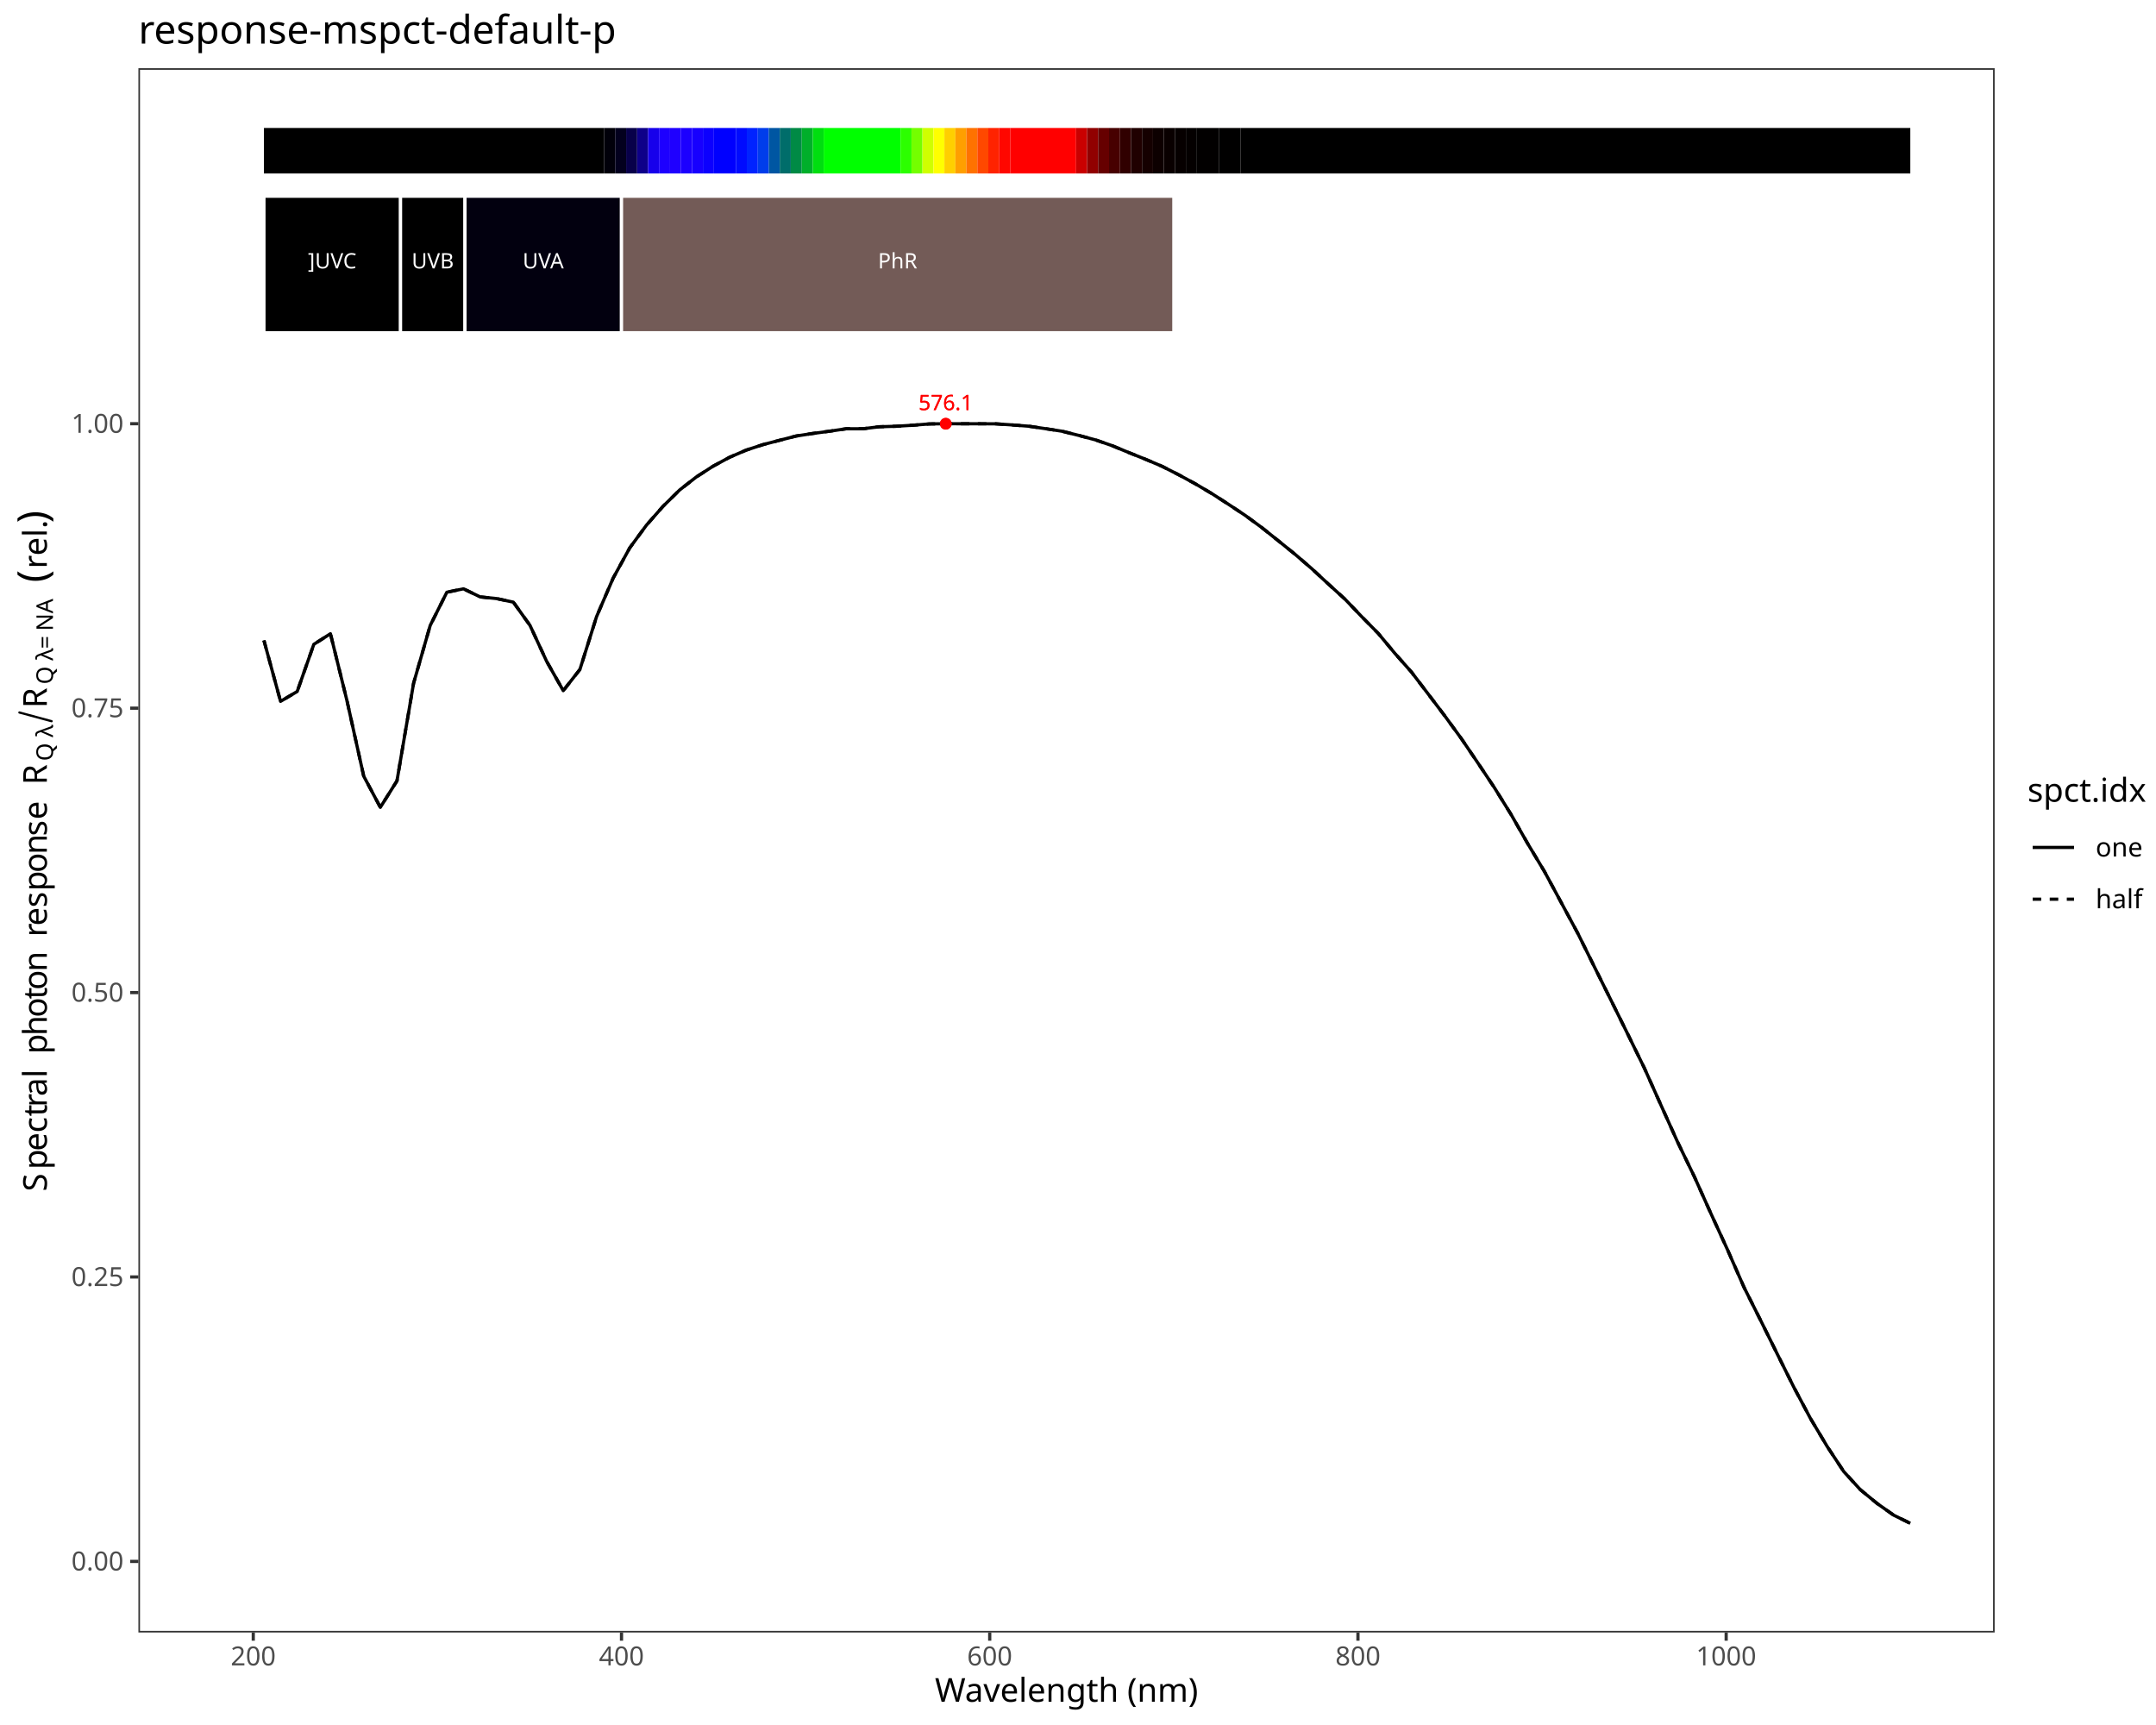
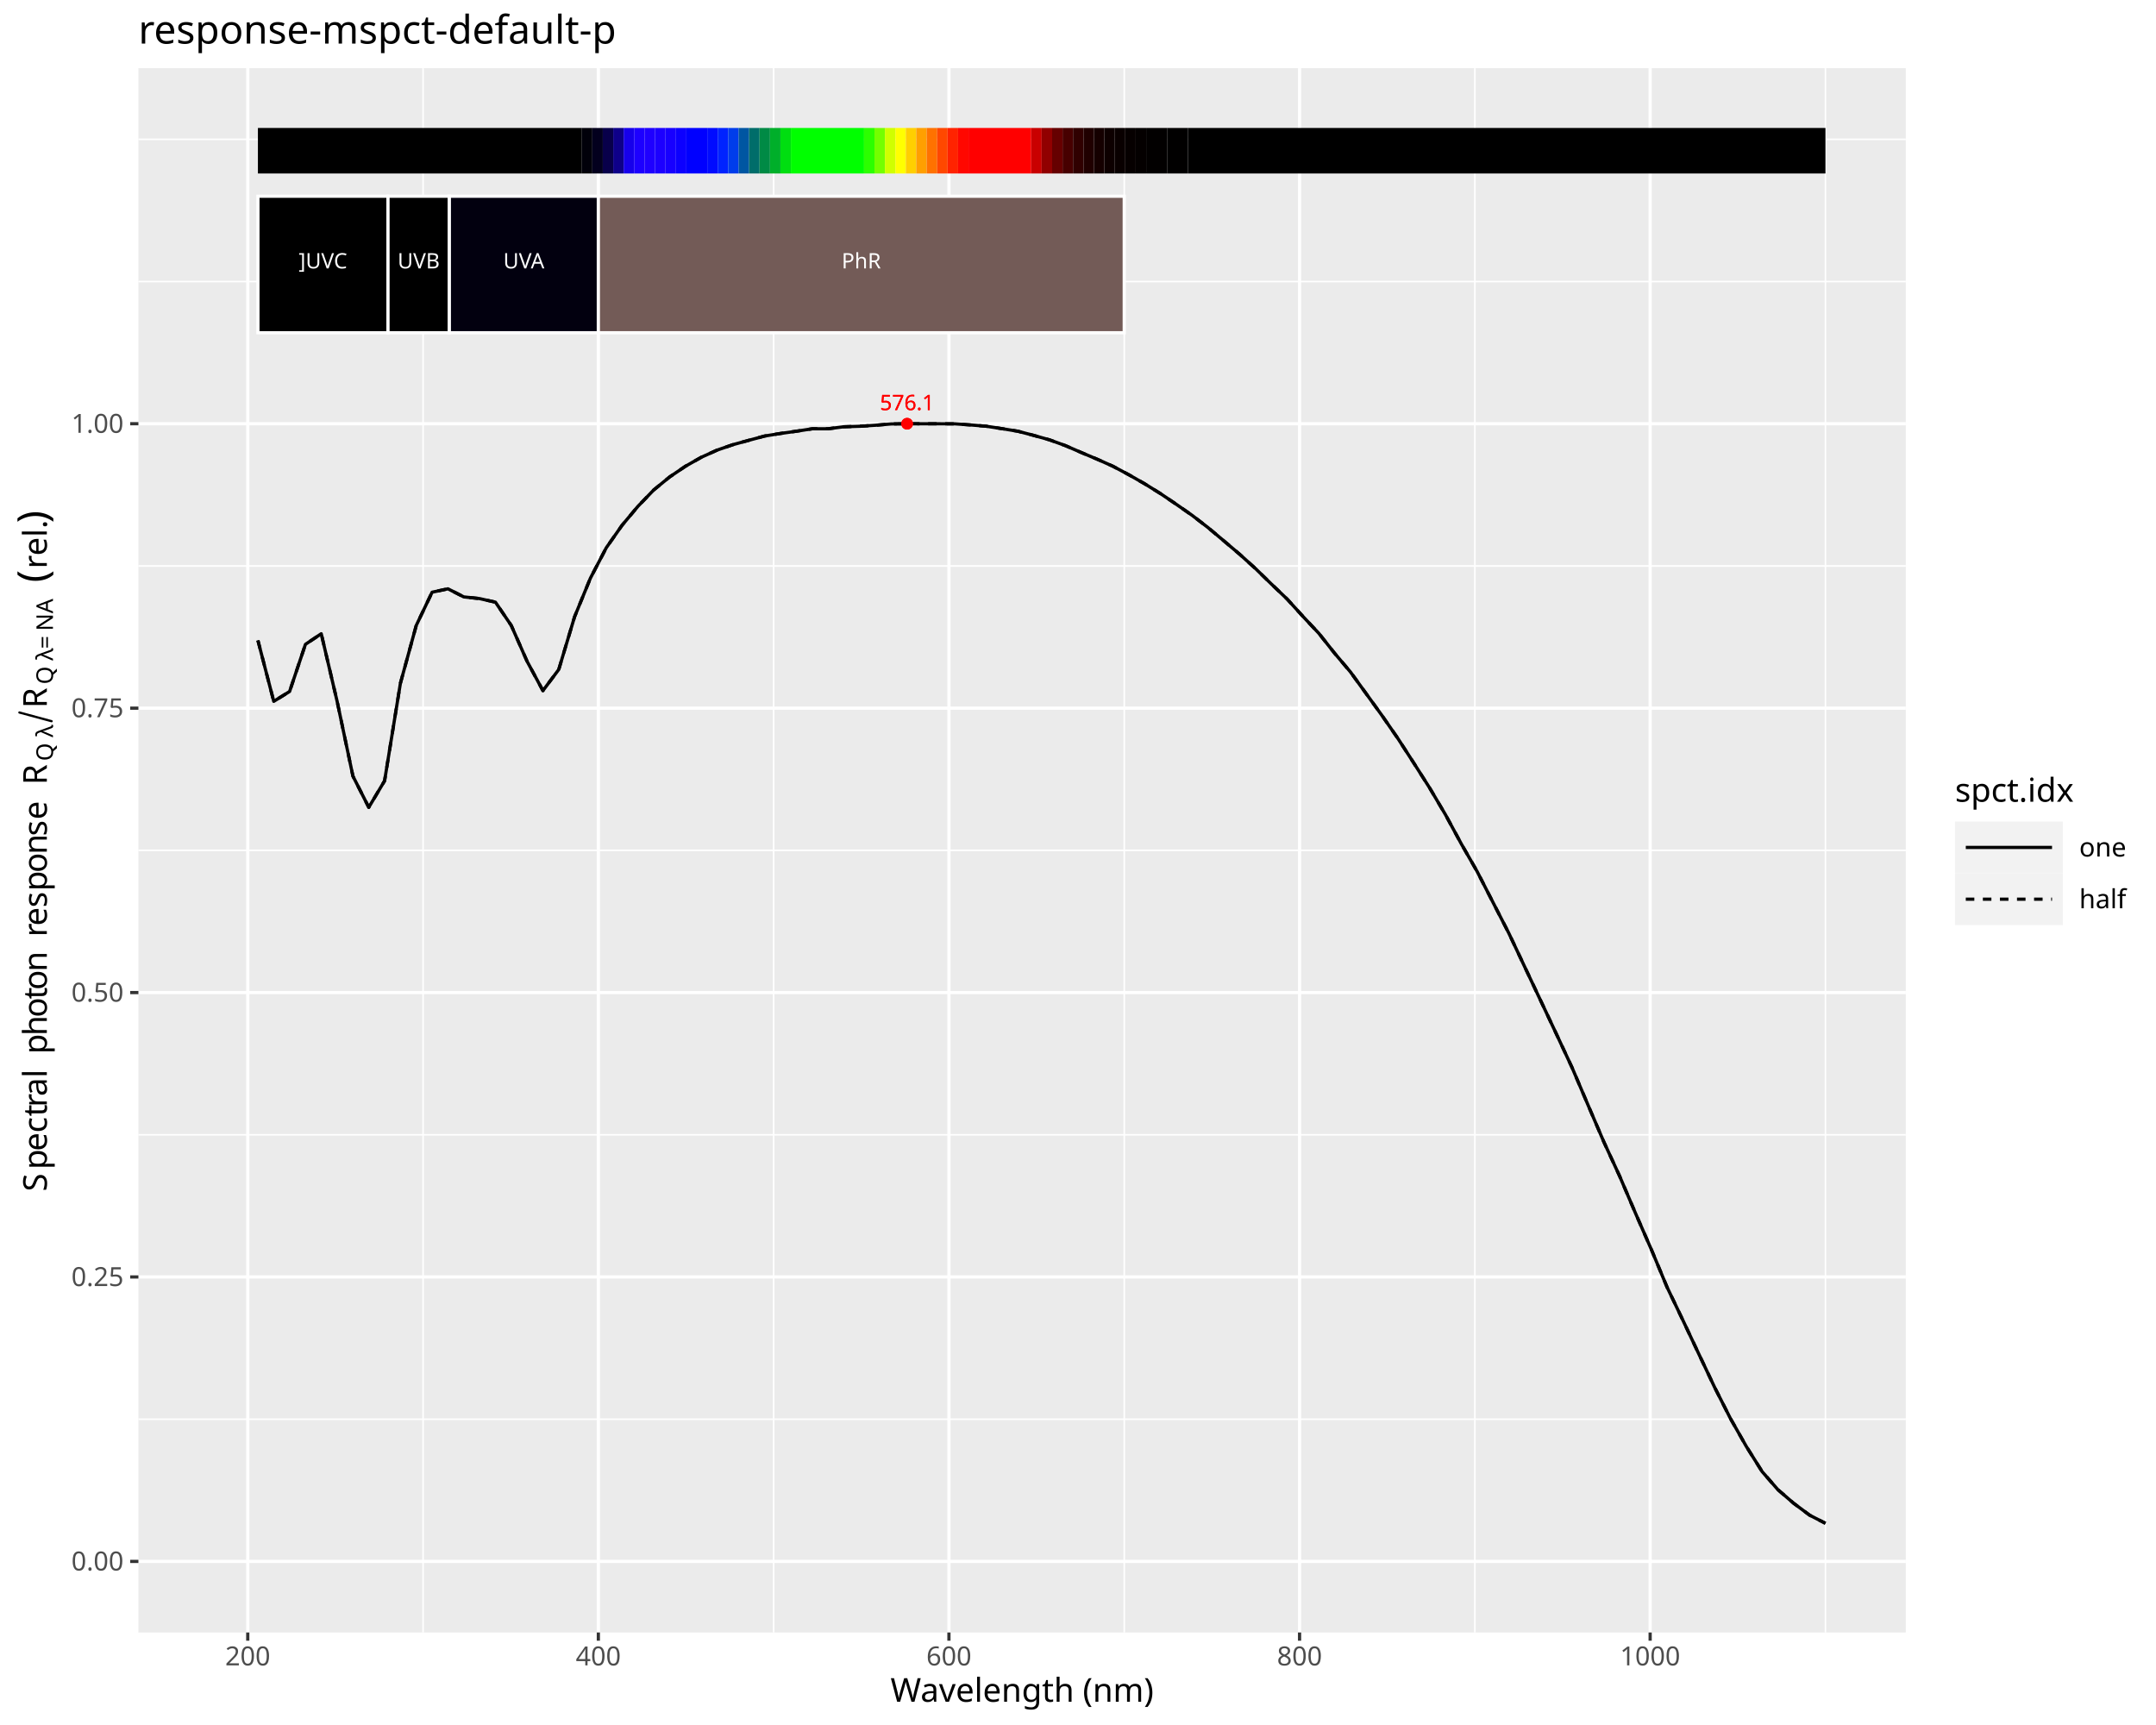
<svg xmlns="http://www.w3.org/2000/svg" class="svglite" data-engine-version="2.0" width="720.00pt" height="576.00pt" viewBox="0 0 720.00 576.00">
  <defs>
    <style type="text/css">
    .svglite line, .svglite polyline, .svglite polygon, .svglite path, .svglite rect, .svglite circle {
      fill: none;
      stroke: #000000;
      stroke-linecap: round;
      stroke-linejoin: round;
      stroke-miterlimit: 10.00;
    }
  </style>
  </defs>
  <rect width="100%" height="100%" style="stroke: none; fill: #FFFFFF;" />
  <defs>
    <clipPath id="cpMC4wMHw3MjAuMDB8MC4wMHw1NzYuMDA=">
      <rect x="0.00" y="0.00" width="720.00" height="576.00" />
    </clipPath>
  </defs>
  <g clip-path="url(#cpMC4wMHw3MjAuMDB8MC4wMHw1NzYuMDA=)">
    <rect x="0.00" y="0.00" width="720.00" height="576.00" style="stroke-width: 1.07; stroke: #FFFFFF; fill: #FFFFFF;" />
  </g>
  <defs>
-     <clipPath id="cpNDYuMjJ8NjY2LjEyfDIyLjc4fDU0NS4xMQ==">
-       <rect x="46.22" y="22.78" width="619.90" height="522.33" />
+     <clipPath id="cpNDYuMjJ8NjM2LjQ0fDIyLjc4fDU0NS4xMQ==">
+       <rect x="46.22" y="22.78" width="590.22" height="522.33" />
    </clipPath>
  </defs>
-   <g clip-path="url(#cpNDYuMjJ8NjY2LjEyfDIyLjc4fDU0NS4xMQ==)">
-     <rect x="46.22" y="22.78" width="619.90" height="522.33" style="stroke-width: 1.07; stroke: none; fill: #FFFFFF;" />
-     <polyline points="88.14,213.84 93.69,234.19 99.25,230.90 104.80,215.15 110.35,211.61 115.91,234.13 121.46,259.16 127.01,269.58 132.57,260.74 138.12,228.14 143.67,208.84 149.23,197.75 154.78,196.61 160.34,199.31 165.89,199.88 171.44,201.07 177.00,208.84 182.55,220.83 188.10,230.62 193.66,223.55 199.21,205.93 204.76,193.05 210.32,182.92 215.87,175.38 221.42,169.07 226.98,163.60 232.53,159.27 238.09,155.69 243.64,152.69 249.19,150.30 254.75,148.48 260.30,147.03 265.85,145.60 271.41,144.74 276.96,144.00 282.51,143.18 288.07,143.18 293.62,142.50 299.17,142.34 304.73,142.00 310.28,141.56 315.84,141.49 321.39,141.50 326.94,141.51 332.50,141.52 338.05,141.89 343.60,142.32 349.16,143.14 354.71,144.00 360.26,145.39 365.82,146.88 371.37,148.80 376.92,151.10 382.48,153.33 388.03,155.69 393.58,158.51 399.14,161.53 404.69,164.81 410.25,168.39 415.80,172.07 421.35,176.14 426.91,180.58 432.46,185.06 438.01,189.84 443.57,194.98 449.12,200.02 454.67,205.83 460.23,211.46 465.78,218.12 471.33,224.37 476.89,231.66 482.44,238.98 488.00,246.60 493.55,254.77 499.10,263.08 504.66,272.02 510.21,281.75 515.76,290.98 521.32,301.28 526.87,311.58 532.42,322.78 537.98,333.96 543.53,345.18 549.08,356.52 554.64,368.93 560.19,381.24 565.74,392.71 571.30,405.08 576.85,417.18 582.41,429.83 587.96,440.88 593.51,452.09 599.07,463.24 604.62,473.67 610.17,482.96 615.73,491.38 621.28,497.44 626.83,502.00 632.39,505.93 637.94,508.66 " style="stroke-width: 1.07; stroke-linecap: butt;" />
-     <polyline points="88.14,213.84 93.69,234.19 99.25,230.90 104.80,215.15 110.35,211.61 115.91,234.13 121.46,259.16 127.01,269.58 132.57,260.74 138.12,228.14 143.67,208.84 149.23,197.75 154.78,196.61 160.34,199.31 165.89,199.88 171.44,201.07 177.00,208.84 182.55,220.83 188.10,230.62 193.66,223.55 199.21,205.93 204.76,193.05 210.32,182.92 215.87,175.38 221.42,169.07 226.98,163.60 232.53,159.27 238.09,155.69 243.64,152.69 249.19,150.30 254.75,148.48 260.30,147.03 265.85,145.60 271.41,144.74 276.96,144.00 282.51,143.18 288.07,143.18 293.62,142.50 299.17,142.34 304.73,142.00 310.28,141.56 315.84,141.49 321.39,141.50 326.94,141.51 332.50,141.52 338.05,141.89 343.60,142.32 349.16,143.14 354.71,144.00 360.26,145.39 365.82,146.88 371.37,148.80 376.92,151.10 382.48,153.33 388.03,155.69 393.58,158.51 399.14,161.53 404.69,164.81 410.25,168.39 415.80,172.07 421.35,176.14 426.91,180.58 432.46,185.06 438.01,189.84 443.57,194.98 449.12,200.02 454.67,205.83 460.23,211.46 465.78,218.12 471.33,224.37 476.89,231.66 482.44,238.98 488.00,246.60 493.55,254.77 499.10,263.08 504.66,272.02 510.21,281.75 515.76,290.98 521.32,301.28 526.87,311.58 532.42,322.78 537.98,333.96 543.53,345.18 549.08,356.52 554.64,368.93 560.19,381.24 565.74,392.71 571.30,405.08 576.85,417.18 582.41,429.83 587.96,440.88 593.51,452.09 599.07,463.24 604.62,473.67 610.17,482.96 615.73,491.38 621.28,497.44 626.83,502.00 632.39,505.93 637.94,508.66 " style="stroke-width: 1.07; stroke-dasharray: 2.85,2.85; stroke-linecap: butt;" />
-     <text x="315.84" y="136.94" text-anchor="middle" style="font-size: 7.11px; fill: #FF0000; font-family: sans;" textLength="17.80px" lengthAdjust="spacingAndGlyphs">576.1</text>
-     <text x="315.84" y="136.94" text-anchor="middle" style="font-size: 7.11px; fill: #FF0000; font-family: sans;" textLength="17.80px" lengthAdjust="spacingAndGlyphs">576.1</text>
-     <circle cx="315.84" cy="141.49" r="1.95" style="stroke-width: 0.71; stroke: none; fill: #FF0000;" />
-     <circle cx="315.84" cy="141.49" r="1.95" style="stroke-width: 0.71; stroke: none; fill: #FF0000;" />
-     <rect x="88.14" y="42.73" width="113.63" height="15.20" style="stroke-width: 1.07; stroke: none; stroke-linecap: butt; stroke-linejoin: miter; fill: #000000;" />
-     <rect x="201.77" y="42.73" width="3.67" height="15.20" style="stroke-width: 1.07; stroke: none; stroke-linecap: butt; stroke-linejoin: miter; fill: #01000A;" />
-     <rect x="205.43" y="42.73" width="3.67" height="15.20" style="stroke-width: 1.07; stroke: none; stroke-linecap: butt; stroke-linejoin: miter; fill: #03001E;" />
-     <rect x="209.10" y="42.73" width="3.67" height="15.20" style="stroke-width: 1.07; stroke: none; stroke-linecap: butt; stroke-linejoin: miter; fill: #08004A;" />
-     <rect x="212.76" y="42.73" width="3.67" height="15.20" style="stroke-width: 1.07; stroke: none; stroke-linecap: butt; stroke-linejoin: miter; fill: #0E0089;" />
-     <rect x="216.43" y="42.73" width="3.67" height="15.20" style="stroke-width: 1.07; stroke: none; stroke-linecap: butt; stroke-linejoin: miter; fill: #1700EB;" />
-     <rect x="220.09" y="42.73" width="3.67" height="15.20" style="stroke-width: 1.07; stroke: none; stroke-linecap: butt; stroke-linejoin: miter; fill: #1D00FF;" />
-     <rect x="223.76" y="42.73" width="3.67" height="15.20" style="stroke-width: 1.07; stroke: none; stroke-linecap: butt; stroke-linejoin: miter; fill: #1F00FF;" />
-     <rect x="227.42" y="42.73" width="3.67" height="15.20" style="stroke-width: 1.07; stroke: none; stroke-linecap: butt; stroke-linejoin: miter; fill: #1C00FF;" />
-     <rect x="231.09" y="42.73" width="3.67" height="15.20" style="stroke-width: 1.07; stroke: none; stroke-linecap: butt; stroke-linejoin: miter; fill: #1700FF;" />
-     <rect x="234.75" y="42.73" width="3.67" height="15.20" style="stroke-width: 1.07; stroke: none; stroke-linecap: butt; stroke-linejoin: miter; fill: #0C00FF;" />
-     <rect x="238.42" y="42.73" width="7.33" height="15.20" style="stroke-width: 1.07; stroke: none; stroke-linecap: butt; stroke-linejoin: miter; fill: #0000FF;" />
-     <rect x="245.75" y="42.73" width="3.67" height="15.20" style="stroke-width: 1.07; stroke: none; stroke-linecap: butt; stroke-linejoin: miter; fill: #000BFF;" />
-     <rect x="249.41" y="42.73" width="3.67" height="15.20" style="stroke-width: 1.07; stroke: none; stroke-linecap: butt; stroke-linejoin: miter; fill: #0023FF;" />
-     <rect x="253.08" y="42.73" width="3.67" height="15.20" style="stroke-width: 1.07; stroke: none; stroke-linecap: butt; stroke-linejoin: miter; fill: #003DEB;" />
-     <rect x="256.75" y="42.73" width="3.67" height="15.20" style="stroke-width: 1.07; stroke: none; stroke-linecap: butt; stroke-linejoin: miter; fill: #0056A2;" />
-     <rect x="260.41" y="42.73" width="3.67" height="15.20" style="stroke-width: 1.07; stroke: none; stroke-linecap: butt; stroke-linejoin: miter; fill: #006D6A;" />
-     <rect x="264.08" y="42.73" width="3.67" height="15.20" style="stroke-width: 1.07; stroke: none; stroke-linecap: butt; stroke-linejoin: miter; fill: #008A45;" />
-     <rect x="267.74" y="42.73" width="3.67" height="15.20" style="stroke-width: 1.07; stroke: none; stroke-linecap: butt; stroke-linejoin: miter; fill: #00AF2A;" />
-     <rect x="271.41" y="42.73" width="3.67" height="15.20" style="stroke-width: 1.07; stroke: none; stroke-linecap: butt; stroke-linejoin: miter; fill: #00DE10;" />
-     <rect x="275.07" y="42.73" width="25.66" height="15.20" style="stroke-width: 1.07; stroke: none; stroke-linecap: butt; stroke-linejoin: miter; fill: #00FF00;" />
-     <rect x="300.73" y="42.73" width="3.67" height="15.20" style="stroke-width: 1.07; stroke: none; stroke-linecap: butt; stroke-linejoin: miter; fill: #2CFF00;" />
-     <rect x="304.39" y="42.73" width="3.67" height="15.20" style="stroke-width: 1.07; stroke: none; stroke-linecap: butt; stroke-linejoin: miter; fill: #74FF00;" />
-     <rect x="308.06" y="42.73" width="3.67" height="15.20" style="stroke-width: 1.07; stroke: none; stroke-linecap: butt; stroke-linejoin: miter; fill: #D0FF00;" />
-     <rect x="311.73" y="42.73" width="3.67" height="15.20" style="stroke-width: 1.07; stroke: none; stroke-linecap: butt; stroke-linejoin: miter; fill: #FFFF00;" />
-     <rect x="315.39" y="42.73" width="3.67" height="15.20" style="stroke-width: 1.07; stroke: none; stroke-linecap: butt; stroke-linejoin: miter; fill: #FFCF00;" />
-     <rect x="319.06" y="42.73" width="3.67" height="15.20" style="stroke-width: 1.07; stroke: none; stroke-linecap: butt; stroke-linejoin: miter; fill: #FF9F00;" />
-     <rect x="322.72" y="42.73" width="3.67" height="15.20" style="stroke-width: 1.07; stroke: none; stroke-linecap: butt; stroke-linejoin: miter; fill: #FF7200;" />
-     <rect x="326.39" y="42.73" width="3.67" height="15.20" style="stroke-width: 1.07; stroke: none; stroke-linecap: butt; stroke-linejoin: miter; fill: #FF4800;" />
-     <rect x="330.05" y="42.73" width="3.67" height="15.20" style="stroke-width: 1.07; stroke: none; stroke-linecap: butt; stroke-linejoin: miter; fill: #FF2300;" />
-     <rect x="333.72" y="42.73" width="3.67" height="15.20" style="stroke-width: 1.07; stroke: none; stroke-linecap: butt; stroke-linejoin: miter; fill: #FF0700;" />
-     <rect x="337.38" y="42.73" width="21.99" height="15.20" style="stroke-width: 1.07; stroke: none; stroke-linecap: butt; stroke-linejoin: miter; fill: #FF0000;" />
-     <rect x="359.37" y="42.73" width="3.67" height="15.20" style="stroke-width: 1.07; stroke: none; stroke-linecap: butt; stroke-linejoin: miter; fill: #C90000;" />
-     <rect x="363.04" y="42.73" width="3.67" height="15.20" style="stroke-width: 1.07; stroke: none; stroke-linecap: butt; stroke-linejoin: miter; fill: #910000;" />
-     <rect x="366.71" y="42.73" width="3.67" height="15.20" style="stroke-width: 1.07; stroke: none; stroke-linecap: butt; stroke-linejoin: miter; fill: #660000;" />
-     <rect x="370.37" y="42.73" width="3.67" height="15.20" style="stroke-width: 1.07; stroke: none; stroke-linecap: butt; stroke-linejoin: miter; fill: #470000;" />
-     <rect x="374.04" y="42.73" width="3.67" height="15.20" style="stroke-width: 1.07; stroke: none; stroke-linecap: butt; stroke-linejoin: miter; fill: #300000;" />
-     <rect x="377.70" y="42.73" width="3.67" height="15.20" style="stroke-width: 1.07; stroke: none; stroke-linecap: butt; stroke-linejoin: miter; fill: #200000;" />
-     <rect x="381.37" y="42.73" width="3.67" height="15.20" style="stroke-width: 1.07; stroke: none; stroke-linecap: butt; stroke-linejoin: miter; fill: #150000;" />
-     <rect x="385.03" y="42.73" width="3.67" height="15.20" style="stroke-width: 1.07; stroke: none; stroke-linecap: butt; stroke-linejoin: miter; fill: #0D0000;" />
-     <rect x="388.70" y="42.73" width="3.67" height="15.20" style="stroke-width: 1.07; stroke: none; stroke-linecap: butt; stroke-linejoin: miter; fill: #090000;" />
-     <rect x="392.36" y="42.73" width="3.67" height="15.20" style="stroke-width: 1.07; stroke: none; stroke-linecap: butt; stroke-linejoin: miter; fill: #060000;" />
-     <rect x="396.03" y="42.73" width="3.67" height="15.20" style="stroke-width: 1.07; stroke: none; stroke-linecap: butt; stroke-linejoin: miter; fill: #040000;" />
-     <rect x="399.69" y="42.73" width="7.33" height="15.20" style="stroke-width: 1.07; stroke: none; stroke-linecap: butt; stroke-linejoin: miter; fill: #020000;" />
-     <rect x="407.02" y="42.73" width="7.33" height="15.20" style="stroke-width: 1.07; stroke: none; stroke-linecap: butt; stroke-linejoin: miter; fill: #010000;" />
-     <rect x="414.36" y="42.73" width="223.59" height="15.20" style="stroke-width: 1.07; stroke: none; stroke-linecap: butt; stroke-linejoin: miter; fill: #000000;" />
-     <rect x="88.14" y="65.52" width="45.62" height="45.59" style="stroke-width: 1.07; stroke: #FFFFFF; stroke-linecap: butt; stroke-linejoin: miter; fill: #000000;" />
-     <rect x="133.76" y="65.52" width="21.52" height="45.59" style="stroke-width: 1.07; stroke: #FFFFFF; stroke-linecap: butt; stroke-linejoin: miter; fill: #000000;" />
-     <rect x="155.28" y="65.52" width="52.26" height="45.59" style="stroke-width: 1.07; stroke: #FFFFFF; stroke-linecap: butt; stroke-linejoin: miter; fill: #02000F;" />
-     <rect x="207.55" y="65.52" width="184.46" height="45.59" style="stroke-width: 1.07; stroke: #FFFFFF; stroke-linecap: butt; stroke-linejoin: miter; fill: #735B57;" />
-     <text x="110.95" y="89.62" text-anchor="middle" style="font-size: 7.11px; fill: #FFFFFF; font-family: sans;" textLength="17.00px" lengthAdjust="spacingAndGlyphs">]UVC</text>
-     <text x="144.52" y="89.62" text-anchor="middle" style="font-size: 7.11px; fill: #FFFFFF; font-family: sans;" textLength="14.63px" lengthAdjust="spacingAndGlyphs">UVB</text>
-     <text x="181.41" y="89.62" text-anchor="middle" style="font-size: 7.11px; fill: #FFFFFF; font-family: sans;" textLength="14.63px" lengthAdjust="spacingAndGlyphs">UVA</text>
-     <text x="299.77" y="89.62" text-anchor="middle" style="font-size: 7.11px; fill: #FFFFFF; font-family: sans;" textLength="13.84px" lengthAdjust="spacingAndGlyphs">PhR</text>
-     <rect x="46.22" y="22.78" width="619.90" height="522.33" style="stroke-width: 1.07; stroke: #333333;" />
+   <g clip-path="url(#cpNDYuMjJ8NjM2LjQ0fDIyLjc4fDU0NS4xMQ==)">
+     <rect x="46.22" y="22.78" width="590.22" height="522.33" style="stroke-width: 1.07; stroke: none; fill: #EBEBEB;" />
+     <polyline points="46.22,473.89 636.44,473.89 " style="stroke-width: 0.53; stroke: #FFFFFF; stroke-linecap: butt;" />
+     <polyline points="46.22,378.92 636.44,378.92 " style="stroke-width: 0.53; stroke: #FFFFFF; stroke-linecap: butt;" />
+     <polyline points="46.22,283.95 636.44,283.95 " style="stroke-width: 0.53; stroke: #FFFFFF; stroke-linecap: butt;" />
+     <polyline points="46.22,188.98 636.44,188.98 " style="stroke-width: 0.53; stroke: #FFFFFF; stroke-linecap: butt;" />
+     <polyline points="46.22,94.01 636.44,94.01 " style="stroke-width: 0.53; stroke: #FFFFFF; stroke-linecap: butt;" />
+     <polyline points="46.22,46.53 636.44,46.53 " style="stroke-width: 0.53; stroke: #FFFFFF; stroke-linecap: butt;" />
+     <polyline points="141.28,545.11 141.28,22.78 " style="stroke-width: 0.53; stroke: #FFFFFF; stroke-linecap: butt;" />
+     <polyline points="258.36,545.11 258.36,22.78 " style="stroke-width: 0.53; stroke: #FFFFFF; stroke-linecap: butt;" />
+     <polyline points="375.45,545.11 375.45,22.78 " style="stroke-width: 0.53; stroke: #FFFFFF; stroke-linecap: butt;" />
+     <polyline points="492.53,545.11 492.53,22.78 " style="stroke-width: 0.53; stroke: #FFFFFF; stroke-linecap: butt;" />
+     <polyline points="609.61,545.11 609.61,22.78 " style="stroke-width: 0.53; stroke: #FFFFFF; stroke-linecap: butt;" />
+     <polyline points="46.22,521.37 636.44,521.37 " style="stroke-width: 1.07; stroke: #FFFFFF; stroke-linecap: butt;" />
+     <polyline points="46.22,426.40 636.44,426.40 " style="stroke-width: 1.07; stroke: #FFFFFF; stroke-linecap: butt;" />
+     <polyline points="46.22,331.43 636.44,331.43 " style="stroke-width: 1.07; stroke: #FFFFFF; stroke-linecap: butt;" />
+     <polyline points="46.22,236.46 636.44,236.46 " style="stroke-width: 1.07; stroke: #FFFFFF; stroke-linecap: butt;" />
+     <polyline points="46.22,141.49 636.44,141.49 " style="stroke-width: 1.07; stroke: #FFFFFF; stroke-linecap: butt;" />
+     <polyline points="82.74,545.11 82.74,22.78 " style="stroke-width: 1.07; stroke: #FFFFFF; stroke-linecap: butt;" />
+     <polyline points="199.82,545.11 199.82,22.78 " style="stroke-width: 1.07; stroke: #FFFFFF; stroke-linecap: butt;" />
+     <polyline points="316.90,545.11 316.90,22.78 " style="stroke-width: 1.07; stroke: #FFFFFF; stroke-linecap: butt;" />
+     <polyline points="433.99,545.11 433.99,22.78 " style="stroke-width: 1.07; stroke: #FFFFFF; stroke-linecap: butt;" />
+     <polyline points="551.07,545.11 551.07,22.78 " style="stroke-width: 1.07; stroke: #FFFFFF; stroke-linecap: butt;" />
+     <polyline points="86.13,213.84 91.42,234.19 96.71,230.90 102.00,215.15 107.28,211.61 112.57,234.13 117.86,259.16 123.15,269.58 128.43,260.74 133.72,228.14 139.01,208.84 144.30,197.75 149.58,196.61 154.87,199.31 160.16,199.88 165.45,201.07 170.73,208.84 176.02,220.83 181.31,230.62 186.60,223.55 191.89,205.93 197.17,193.05 202.46,182.92 207.75,175.38 213.04,169.07 218.32,163.60 223.61,159.27 228.90,155.69 234.19,152.69 239.47,150.30 244.76,148.48 250.05,147.03 255.34,145.60 260.63,144.74 265.91,144.00 271.20,143.18 276.49,143.18 281.78,142.50 287.06,142.34 292.35,142.00 297.64,141.56 302.93,141.49 308.21,141.50 313.50,141.51 318.79,141.52 324.08,141.89 329.36,142.32 334.65,143.14 339.94,144.00 345.23,145.39 350.52,146.88 355.80,148.80 361.09,151.10 366.38,153.33 371.67,155.69 376.95,158.51 382.24,161.53 387.53,164.81 392.82,168.39 398.10,172.07 403.39,176.14 408.68,180.58 413.97,185.06 419.26,189.84 424.54,194.98 429.83,200.02 435.12,205.83 440.41,211.46 445.69,218.12 450.98,224.37 456.27,231.66 461.56,238.98 466.84,246.60 472.13,254.77 477.42,263.08 482.71,272.02 487.99,281.75 493.28,290.98 498.57,301.28 503.86,311.58 509.15,322.78 514.43,333.96 519.72,345.18 525.01,356.52 530.30,368.93 535.58,381.24 540.87,392.71 546.16,405.08 551.45,417.18 556.73,429.83 562.02,440.88 567.31,452.09 572.60,463.24 577.89,473.67 583.17,482.96 588.46,491.38 593.75,497.44 599.04,502.00 604.32,505.93 609.61,508.66 " style="stroke-width: 1.07; stroke-linecap: butt;" />
+     <polyline points="86.13,213.84 91.42,234.19 96.71,230.90 102.00,215.15 107.28,211.61 112.57,234.13 117.86,259.16 123.15,269.58 128.43,260.74 133.72,228.14 139.01,208.84 144.30,197.75 149.58,196.61 154.87,199.31 160.16,199.88 165.45,201.07 170.73,208.84 176.02,220.83 181.31,230.62 186.60,223.55 191.89,205.93 197.17,193.05 202.46,182.92 207.75,175.38 213.04,169.07 218.32,163.60 223.61,159.27 228.90,155.69 234.19,152.69 239.47,150.30 244.76,148.48 250.05,147.03 255.34,145.60 260.63,144.74 265.91,144.00 271.20,143.18 276.49,143.18 281.78,142.50 287.06,142.34 292.35,142.00 297.64,141.56 302.93,141.49 308.21,141.50 313.50,141.51 318.79,141.52 324.08,141.89 329.36,142.32 334.65,143.14 339.94,144.00 345.23,145.39 350.52,146.88 355.80,148.80 361.09,151.10 366.38,153.33 371.67,155.69 376.95,158.51 382.24,161.53 387.53,164.81 392.82,168.39 398.10,172.07 403.39,176.14 408.68,180.58 413.97,185.06 419.26,189.84 424.54,194.98 429.83,200.02 435.12,205.83 440.41,211.46 445.69,218.12 450.98,224.37 456.27,231.66 461.56,238.98 466.84,246.60 472.13,254.77 477.42,263.08 482.71,272.02 487.99,281.75 493.28,290.98 498.57,301.28 503.86,311.58 509.15,322.78 514.43,333.96 519.72,345.18 525.01,356.52 530.30,368.93 535.58,381.24 540.87,392.71 546.16,405.08 551.45,417.18 556.73,429.83 562.02,440.88 567.31,452.09 572.60,463.24 577.89,473.67 583.17,482.96 588.46,491.38 593.75,497.44 599.04,502.00 604.32,505.93 609.61,508.66 " style="stroke-width: 1.07; stroke-dasharray: 2.85,2.85; stroke-linecap: butt;" />
+     <text x="302.93" y="136.94" text-anchor="middle" style="font-size: 7.11px; fill: #FF0000; font-family: sans;" textLength="17.80px" lengthAdjust="spacingAndGlyphs">576.1</text>
+     <text x="302.93" y="136.94" text-anchor="middle" style="font-size: 7.11px; fill: #FF0000; font-family: sans;" textLength="17.80px" lengthAdjust="spacingAndGlyphs">576.1</text>
+     <circle cx="302.93" cy="141.49" r="1.95" style="stroke-width: 0.71; stroke: none; fill: #FF0000;" />
+     <circle cx="302.93" cy="141.49" r="1.95" style="stroke-width: 0.71; stroke: none; fill: #FF0000;" />
+     <rect x="86.13" y="42.73" width="108.19" height="15.20" style="stroke-width: 1.07; stroke: none; stroke-linecap: butt; stroke-linejoin: miter; fill: #000000;" />
+     <rect x="194.32" y="42.73" width="3.49" height="15.20" style="stroke-width: 1.07; stroke: none; stroke-linecap: butt; stroke-linejoin: miter; fill: #01000A;" />
+     <rect x="197.81" y="42.73" width="3.49" height="15.20" style="stroke-width: 1.07; stroke: none; stroke-linecap: butt; stroke-linejoin: miter; fill: #03001E;" />
+     <rect x="201.30" y="42.73" width="3.49" height="15.20" style="stroke-width: 1.07; stroke: none; stroke-linecap: butt; stroke-linejoin: miter; fill: #08004A;" />
+     <rect x="204.79" y="42.73" width="3.49" height="15.20" style="stroke-width: 1.07; stroke: none; stroke-linecap: butt; stroke-linejoin: miter; fill: #0E0089;" />
+     <rect x="208.28" y="42.73" width="3.49" height="15.20" style="stroke-width: 1.07; stroke: none; stroke-linecap: butt; stroke-linejoin: miter; fill: #1700EB;" />
+     <rect x="211.77" y="42.73" width="3.49" height="15.20" style="stroke-width: 1.07; stroke: none; stroke-linecap: butt; stroke-linejoin: miter; fill: #1D00FF;" />
+     <rect x="215.26" y="42.73" width="3.49" height="15.20" style="stroke-width: 1.07; stroke: none; stroke-linecap: butt; stroke-linejoin: miter; fill: #1F00FF;" />
+     <rect x="218.75" y="42.73" width="3.49" height="15.20" style="stroke-width: 1.07; stroke: none; stroke-linecap: butt; stroke-linejoin: miter; fill: #1C00FF;" />
+     <rect x="222.24" y="42.73" width="3.49" height="15.20" style="stroke-width: 1.07; stroke: none; stroke-linecap: butt; stroke-linejoin: miter; fill: #1700FF;" />
+     <rect x="225.73" y="42.73" width="3.49" height="15.20" style="stroke-width: 1.07; stroke: none; stroke-linecap: butt; stroke-linejoin: miter; fill: #0C00FF;" />
+     <rect x="229.22" y="42.73" width="6.98" height="15.20" style="stroke-width: 1.07; stroke: none; stroke-linecap: butt; stroke-linejoin: miter; fill: #0000FF;" />
+     <rect x="236.20" y="42.73" width="3.49" height="15.20" style="stroke-width: 1.07; stroke: none; stroke-linecap: butt; stroke-linejoin: miter; fill: #000BFF;" />
+     <rect x="239.69" y="42.73" width="3.49" height="15.20" style="stroke-width: 1.07; stroke: none; stroke-linecap: butt; stroke-linejoin: miter; fill: #0023FF;" />
+     <rect x="243.18" y="42.73" width="3.49" height="15.20" style="stroke-width: 1.07; stroke: none; stroke-linecap: butt; stroke-linejoin: miter; fill: #003DEB;" />
+     <rect x="246.67" y="42.73" width="3.49" height="15.20" style="stroke-width: 1.07; stroke: none; stroke-linecap: butt; stroke-linejoin: miter; fill: #0056A2;" />
+     <rect x="250.16" y="42.73" width="3.49" height="15.20" style="stroke-width: 1.07; stroke: none; stroke-linecap: butt; stroke-linejoin: miter; fill: #006D6A;" />
+     <rect x="253.65" y="42.73" width="3.49" height="15.20" style="stroke-width: 1.07; stroke: none; stroke-linecap: butt; stroke-linejoin: miter; fill: #008A45;" />
+     <rect x="257.14" y="42.73" width="3.49" height="15.20" style="stroke-width: 1.07; stroke: none; stroke-linecap: butt; stroke-linejoin: miter; fill: #00AF2A;" />
+     <rect x="260.63" y="42.73" width="3.49" height="15.20" style="stroke-width: 1.07; stroke: none; stroke-linecap: butt; stroke-linejoin: miter; fill: #00DE10;" />
+     <rect x="264.12" y="42.73" width="24.43" height="15.20" style="stroke-width: 1.07; stroke: none; stroke-linecap: butt; stroke-linejoin: miter; fill: #00FF00;" />
+     <rect x="288.54" y="42.73" width="3.49" height="15.20" style="stroke-width: 1.07; stroke: none; stroke-linecap: butt; stroke-linejoin: miter; fill: #2CFF00;" />
+     <rect x="292.03" y="42.73" width="3.49" height="15.20" style="stroke-width: 1.07; stroke: none; stroke-linecap: butt; stroke-linejoin: miter; fill: #74FF00;" />
+     <rect x="295.52" y="42.73" width="3.49" height="15.20" style="stroke-width: 1.07; stroke: none; stroke-linecap: butt; stroke-linejoin: miter; fill: #D0FF00;" />
+     <rect x="299.01" y="42.73" width="3.49" height="15.20" style="stroke-width: 1.07; stroke: none; stroke-linecap: butt; stroke-linejoin: miter; fill: #FFFF00;" />
+     <rect x="302.50" y="42.73" width="3.49" height="15.20" style="stroke-width: 1.07; stroke: none; stroke-linecap: butt; stroke-linejoin: miter; fill: #FFCF00;" />
+     <rect x="305.99" y="42.73" width="3.49" height="15.20" style="stroke-width: 1.07; stroke: none; stroke-linecap: butt; stroke-linejoin: miter; fill: #FF9F00;" />
+     <rect x="309.48" y="42.73" width="3.49" height="15.20" style="stroke-width: 1.07; stroke: none; stroke-linecap: butt; stroke-linejoin: miter; fill: #FF7200;" />
+     <rect x="312.97" y="42.73" width="3.49" height="15.20" style="stroke-width: 1.07; stroke: none; stroke-linecap: butt; stroke-linejoin: miter; fill: #FF4800;" />
+     <rect x="316.46" y="42.73" width="3.49" height="15.20" style="stroke-width: 1.07; stroke: none; stroke-linecap: butt; stroke-linejoin: miter; fill: #FF2300;" />
+     <rect x="319.95" y="42.73" width="3.49" height="15.20" style="stroke-width: 1.07; stroke: none; stroke-linecap: butt; stroke-linejoin: miter; fill: #FF0700;" />
+     <rect x="323.44" y="42.73" width="20.94" height="15.20" style="stroke-width: 1.07; stroke: none; stroke-linecap: butt; stroke-linejoin: miter; fill: #FF0000;" />
+     <rect x="344.38" y="42.73" width="3.49" height="15.20" style="stroke-width: 1.07; stroke: none; stroke-linecap: butt; stroke-linejoin: miter; fill: #C90000;" />
+     <rect x="347.87" y="42.73" width="3.49" height="15.20" style="stroke-width: 1.07; stroke: none; stroke-linecap: butt; stroke-linejoin: miter; fill: #910000;" />
+     <rect x="351.36" y="42.73" width="3.49" height="15.20" style="stroke-width: 1.07; stroke: none; stroke-linecap: butt; stroke-linejoin: miter; fill: #660000;" />
+     <rect x="354.85" y="42.73" width="3.49" height="15.20" style="stroke-width: 1.07; stroke: none; stroke-linecap: butt; stroke-linejoin: miter; fill: #470000;" />
+     <rect x="358.34" y="42.73" width="3.49" height="15.20" style="stroke-width: 1.07; stroke: none; stroke-linecap: butt; stroke-linejoin: miter; fill: #300000;" />
+     <rect x="361.83" y="42.73" width="3.49" height="15.20" style="stroke-width: 1.07; stroke: none; stroke-linecap: butt; stroke-linejoin: miter; fill: #200000;" />
+     <rect x="365.32" y="42.73" width="3.49" height="15.20" style="stroke-width: 1.07; stroke: none; stroke-linecap: butt; stroke-linejoin: miter; fill: #150000;" />
+     <rect x="368.81" y="42.73" width="3.49" height="15.20" style="stroke-width: 1.07; stroke: none; stroke-linecap: butt; stroke-linejoin: miter; fill: #0D0000;" />
+     <rect x="372.30" y="42.73" width="3.49" height="15.20" style="stroke-width: 1.07; stroke: none; stroke-linecap: butt; stroke-linejoin: miter; fill: #090000;" />
+     <rect x="375.79" y="42.73" width="3.49" height="15.20" style="stroke-width: 1.07; stroke: none; stroke-linecap: butt; stroke-linejoin: miter; fill: #060000;" />
+     <rect x="379.28" y="42.73" width="3.49" height="15.20" style="stroke-width: 1.07; stroke: none; stroke-linecap: butt; stroke-linejoin: miter; fill: #040000;" />
+     <rect x="382.77" y="42.73" width="6.98" height="15.20" style="stroke-width: 1.07; stroke: none; stroke-linecap: butt; stroke-linejoin: miter; fill: #020000;" />
+     <rect x="389.75" y="42.73" width="6.98" height="15.20" style="stroke-width: 1.07; stroke: none; stroke-linecap: butt; stroke-linejoin: miter; fill: #010000;" />
+     <rect x="396.73" y="42.73" width="212.88" height="15.20" style="stroke-width: 1.07; stroke: none; stroke-linecap: butt; stroke-linejoin: miter; fill: #000000;" />
+     <rect x="86.13" y="65.52" width="43.44" height="45.59" style="stroke-width: 1.07; stroke: #FFFFFF; stroke-linecap: butt; stroke-linejoin: miter; fill: #000000;" />
+     <rect x="129.57" y="65.52" width="20.49" height="45.59" style="stroke-width: 1.07; stroke: #FFFFFF; stroke-linecap: butt; stroke-linejoin: miter; fill: #000000;" />
+     <rect x="150.06" y="65.52" width="49.76" height="45.59" style="stroke-width: 1.07; stroke: #FFFFFF; stroke-linecap: butt; stroke-linejoin: miter; fill: #02000F;" />
+     <rect x="199.82" y="65.52" width="175.62" height="45.59" style="stroke-width: 1.07; stroke: #FFFFFF; stroke-linecap: butt; stroke-linejoin: miter; fill: #735B57;" />
+     <text x="107.85" y="89.62" text-anchor="middle" style="font-size: 7.11px; fill: #FFFFFF; font-family: sans;" textLength="17.00px" lengthAdjust="spacingAndGlyphs">]UVC</text>
+     <text x="139.82" y="89.62" text-anchor="middle" style="font-size: 7.11px; fill: #FFFFFF; font-family: sans;" textLength="14.63px" lengthAdjust="spacingAndGlyphs">UVB</text>
+     <text x="174.94" y="89.62" text-anchor="middle" style="font-size: 7.11px; fill: #FFFFFF; font-family: sans;" textLength="14.63px" lengthAdjust="spacingAndGlyphs">UVA</text>
+     <text x="287.63" y="89.62" text-anchor="middle" style="font-size: 7.11px; fill: #FFFFFF; font-family: sans;" textLength="13.84px" lengthAdjust="spacingAndGlyphs">PhR</text>
  </g>
  <g clip-path="url(#cpMC4wMHw3MjAuMDB8MC4wMHw1NzYuMDA=)">
    <text x="41.29" y="524.40" text-anchor="end" style="font-size: 8.80px; fill: #4D4D4D; font-family: sans;" textLength="17.13px" lengthAdjust="spacingAndGlyphs">0.00</text>
    <text x="41.29" y="429.43" text-anchor="end" style="font-size: 8.80px; fill: #4D4D4D; font-family: sans;" textLength="17.13px" lengthAdjust="spacingAndGlyphs">0.25</text>
    <text x="41.29" y="334.46" text-anchor="end" style="font-size: 8.80px; fill: #4D4D4D; font-family: sans;" textLength="17.13px" lengthAdjust="spacingAndGlyphs">0.50</text>
    <text x="41.29" y="239.49" text-anchor="end" style="font-size: 8.80px; fill: #4D4D4D; font-family: sans;" textLength="17.13px" lengthAdjust="spacingAndGlyphs">0.75</text>
    <text x="41.29" y="144.52" text-anchor="end" style="font-size: 8.80px; fill: #4D4D4D; font-family: sans;" textLength="17.13px" lengthAdjust="spacingAndGlyphs">1.00</text>
    <polyline points="43.48,521.37 46.22,521.37 " style="stroke-width: 1.07; stroke: #333333; stroke-linecap: butt;" />
    <polyline points="43.48,426.40 46.22,426.40 " style="stroke-width: 1.07; stroke: #333333; stroke-linecap: butt;" />
    <polyline points="43.48,331.43 46.22,331.43 " style="stroke-width: 1.07; stroke: #333333; stroke-linecap: butt;" />
    <polyline points="43.48,236.46 46.22,236.46 " style="stroke-width: 1.07; stroke: #333333; stroke-linecap: butt;" />
    <polyline points="43.48,141.49 46.22,141.49 " style="stroke-width: 1.07; stroke: #333333; stroke-linecap: butt;" />
-     <polyline points="84.58,547.85 84.58,545.11 " style="stroke-width: 1.07; stroke: #333333; stroke-linecap: butt;" />
-     <polyline points="207.55,547.85 207.55,545.11 " style="stroke-width: 1.07; stroke: #333333; stroke-linecap: butt;" />
-     <polyline points="330.52,547.85 330.52,545.11 " style="stroke-width: 1.07; stroke: #333333; stroke-linecap: butt;" />
-     <polyline points="453.49,547.85 453.49,545.11 " style="stroke-width: 1.07; stroke: #333333; stroke-linecap: butt;" />
-     <polyline points="576.46,547.85 576.46,545.11 " style="stroke-width: 1.07; stroke: #333333; stroke-linecap: butt;" />
-     <text x="84.58" y="556.10" text-anchor="middle" style="font-size: 8.80px; fill: #4D4D4D; font-family: sans;" textLength="14.68px" lengthAdjust="spacingAndGlyphs">200</text>
-     <text x="207.55" y="556.10" text-anchor="middle" style="font-size: 8.80px; fill: #4D4D4D; font-family: sans;" textLength="14.68px" lengthAdjust="spacingAndGlyphs">400</text>
-     <text x="330.52" y="556.10" text-anchor="middle" style="font-size: 8.80px; fill: #4D4D4D; font-family: sans;" textLength="14.68px" lengthAdjust="spacingAndGlyphs">600</text>
-     <text x="453.49" y="556.10" text-anchor="middle" style="font-size: 8.80px; fill: #4D4D4D; font-family: sans;" textLength="14.68px" lengthAdjust="spacingAndGlyphs">800</text>
-     <text x="576.46" y="556.10" text-anchor="middle" style="font-size: 8.80px; fill: #4D4D4D; font-family: sans;" textLength="19.58px" lengthAdjust="spacingAndGlyphs">1000</text>
-     <text x="356.17" y="568.24" text-anchor="middle" style="font-size: 11.00px; font-family: sans;" textLength="83.76px" lengthAdjust="spacingAndGlyphs">Wavelength (nm)</text>
+     <polyline points="82.74,547.85 82.74,545.11 " style="stroke-width: 1.07; stroke: #333333; stroke-linecap: butt;" />
+     <polyline points="199.82,547.85 199.82,545.11 " style="stroke-width: 1.07; stroke: #333333; stroke-linecap: butt;" />
+     <polyline points="316.90,547.85 316.90,545.11 " style="stroke-width: 1.07; stroke: #333333; stroke-linecap: butt;" />
+     <polyline points="433.99,547.85 433.99,545.11 " style="stroke-width: 1.07; stroke: #333333; stroke-linecap: butt;" />
+     <polyline points="551.07,547.85 551.07,545.11 " style="stroke-width: 1.07; stroke: #333333; stroke-linecap: butt;" />
+     <text x="82.74" y="556.10" text-anchor="middle" style="font-size: 8.80px; fill: #4D4D4D; font-family: sans;" textLength="14.68px" lengthAdjust="spacingAndGlyphs">200</text>
+     <text x="199.82" y="556.10" text-anchor="middle" style="font-size: 8.80px; fill: #4D4D4D; font-family: sans;" textLength="14.68px" lengthAdjust="spacingAndGlyphs">400</text>
+     <text x="316.90" y="556.10" text-anchor="middle" style="font-size: 8.80px; fill: #4D4D4D; font-family: sans;" textLength="14.68px" lengthAdjust="spacingAndGlyphs">600</text>
+     <text x="433.99" y="556.10" text-anchor="middle" style="font-size: 8.80px; fill: #4D4D4D; font-family: sans;" textLength="14.68px" lengthAdjust="spacingAndGlyphs">800</text>
+     <text x="551.07" y="556.10" text-anchor="middle" style="font-size: 8.80px; fill: #4D4D4D; font-family: sans;" textLength="19.58px" lengthAdjust="spacingAndGlyphs">1000</text>
+     <text x="341.33" y="568.24" text-anchor="middle" style="font-size: 11.00px; font-family: sans;" textLength="83.76px" lengthAdjust="spacingAndGlyphs">Wavelength (nm)</text>
    <text transform="translate(15.64,397.84) rotate(-90)" style="font-size: 11.00px; font-family: sans;" textLength="7.34px" lengthAdjust="spacingAndGlyphs">S</text>
    <text transform="translate(15.64,390.50) rotate(-90)" style="font-size: 11.00px; font-family: sans;" textLength="6.12px" lengthAdjust="spacingAndGlyphs">p</text>
    <text transform="translate(15.64,384.38) rotate(-90)" style="font-size: 11.00px; font-family: sans;" textLength="6.12px" lengthAdjust="spacingAndGlyphs">e</text>
    <text transform="translate(15.64,378.26) rotate(-90)" style="font-size: 11.00px; font-family: sans;" textLength="5.50px" lengthAdjust="spacingAndGlyphs">c</text>
    <text transform="translate(15.64,372.76) rotate(-90)" style="font-size: 11.00px; font-family: sans;" textLength="3.06px" lengthAdjust="spacingAndGlyphs">t</text>
    <text transform="translate(15.64,369.70) rotate(-90)" style="font-size: 11.00px; font-family: sans;" textLength="3.66px" lengthAdjust="spacingAndGlyphs">r</text>
    <text transform="translate(15.64,366.04) rotate(-90)" style="font-size: 11.00px; font-family: sans;" textLength="6.12px" lengthAdjust="spacingAndGlyphs">a</text>
    <text transform="translate(15.64,359.92) rotate(-90)" style="font-size: 11.00px; font-family: sans;" textLength="2.44px" lengthAdjust="spacingAndGlyphs">l</text>
    <text transform="translate(15.64,357.48) rotate(-90)" style="font-size: 11.00px; font-family: sans;" textLength="2.75px" lengthAdjust="spacingAndGlyphs"> </text>
    <text transform="translate(15.64,354.73) rotate(-90)" style="font-size: 11.00px; font-family: sans;" textLength="2.75px" lengthAdjust="spacingAndGlyphs"> </text>
    <text transform="translate(15.64,351.98) rotate(-90)" style="font-size: 11.00px; font-family: sans;" textLength="6.12px" lengthAdjust="spacingAndGlyphs">p</text>
    <text transform="translate(15.64,345.86) rotate(-90)" style="font-size: 11.00px; font-family: sans;" textLength="6.12px" lengthAdjust="spacingAndGlyphs">h</text>
    <text transform="translate(15.64,339.74) rotate(-90)" style="font-size: 11.00px; font-family: sans;" textLength="6.12px" lengthAdjust="spacingAndGlyphs">o</text>
    <text transform="translate(15.64,333.62) rotate(-90)" style="font-size: 11.00px; font-family: sans;" textLength="3.06px" lengthAdjust="spacingAndGlyphs">t</text>
    <text transform="translate(15.64,330.57) rotate(-90)" style="font-size: 11.00px; font-family: sans;" textLength="6.12px" lengthAdjust="spacingAndGlyphs">o</text>
    <text transform="translate(15.64,324.45) rotate(-90)" style="font-size: 11.00px; font-family: sans;" textLength="6.12px" lengthAdjust="spacingAndGlyphs">n</text>
    <text transform="translate(15.64,318.33) rotate(-90)" style="font-size: 11.00px; font-family: sans;" textLength="2.75px" lengthAdjust="spacingAndGlyphs"> </text>
    <text transform="translate(15.64,315.58) rotate(-90)" style="font-size: 11.00px; font-family: sans;" textLength="2.75px" lengthAdjust="spacingAndGlyphs"> </text>
    <text transform="translate(15.64,312.82) rotate(-90)" style="font-size: 11.00px; font-family: sans;" textLength="3.66px" lengthAdjust="spacingAndGlyphs">r</text>
    <text transform="translate(15.64,309.16) rotate(-90)" style="font-size: 11.00px; font-family: sans;" textLength="6.12px" lengthAdjust="spacingAndGlyphs">e</text>
    <text transform="translate(15.64,303.04) rotate(-90)" style="font-size: 11.00px; font-family: sans;" textLength="5.50px" lengthAdjust="spacingAndGlyphs">s</text>
    <text transform="translate(15.64,297.54) rotate(-90)" style="font-size: 11.00px; font-family: sans;" textLength="6.12px" lengthAdjust="spacingAndGlyphs">p</text>
    <text transform="translate(15.64,291.42) rotate(-90)" style="font-size: 11.00px; font-family: sans;" textLength="6.12px" lengthAdjust="spacingAndGlyphs">o</text>
    <text transform="translate(15.64,285.30) rotate(-90)" style="font-size: 11.00px; font-family: sans;" textLength="6.12px" lengthAdjust="spacingAndGlyphs">n</text>
    <text transform="translate(15.64,279.18) rotate(-90)" style="font-size: 11.00px; font-family: sans;" textLength="5.50px" lengthAdjust="spacingAndGlyphs">s</text>
    <text transform="translate(15.64,273.68) rotate(-90)" style="font-size: 11.00px; font-family: sans;" textLength="6.12px" lengthAdjust="spacingAndGlyphs">e</text>
    <text transform="translate(15.64,267.56) rotate(-90)" style="font-size: 11.00px; font-family: sans;" textLength="2.75px" lengthAdjust="spacingAndGlyphs"> </text>
    <text transform="translate(15.64,264.81) rotate(-90)" style="font-size: 11.00px; font-family: sans;" textLength="2.75px" lengthAdjust="spacingAndGlyphs"> </text>
    <text transform="translate(15.64,262.06) rotate(-90)" style="font-size: 11.00px; font-family: sans;" textLength="7.95px" lengthAdjust="spacingAndGlyphs">R</text>
    <text transform="translate(17.68,254.11) rotate(-90)" style="font-size: 7.70px; font-family: sans;" textLength="5.99px" lengthAdjust="spacingAndGlyphs">Q</text>
    <text transform="translate(17.68,248.12) rotate(-90)" style="font-size: 7.70px; font-family: sans;" textLength="1.93px" lengthAdjust="spacingAndGlyphs"> </text>
    <text transform="translate(17.68,246.19) rotate(-90)" style="font-size: 7.70px; font-family: sans;" textLength="3.92px" lengthAdjust="spacingAndGlyphs">λ</text>
    <polyline points="17.23,240.82 6.48,237.91 " style="stroke-width: 0.75;" />
    <text transform="translate(15.64,236.46) rotate(-90)" style="font-size: 11.00px; font-family: sans;" textLength="7.95px" lengthAdjust="spacingAndGlyphs">R</text>
    <text transform="translate(17.68,228.51) rotate(-90)" style="font-size: 7.70px; font-family: sans;" textLength="5.99px" lengthAdjust="spacingAndGlyphs">Q</text>
    <text transform="translate(17.68,222.52) rotate(-90)" style="font-size: 7.70px; font-family: sans;" textLength="1.93px" lengthAdjust="spacingAndGlyphs"> </text>
    <text transform="translate(17.68,220.59) rotate(-90)" style="font-size: 7.70px; font-family: sans;" textLength="3.92px" lengthAdjust="spacingAndGlyphs">λ</text>
    <text transform="translate(17.68,216.67) rotate(-90)" style="font-size: 7.70px; font-family: sans;" textLength="5.98px" lengthAdjust="spacingAndGlyphs">=</text>
    <text transform="translate(17.68,210.69) rotate(-90)" style="font-size: 7.70px; font-family: sans;" textLength="10.70px" lengthAdjust="spacingAndGlyphs">NA</text>
    <text transform="translate(15.64,199.99) rotate(-90)" style="font-size: 11.00px; font-family: sans;" textLength="2.75px" lengthAdjust="spacingAndGlyphs"> </text>
    <text transform="translate(15.64,197.24) rotate(-90)" style="font-size: 11.00px; font-family: sans;" textLength="2.75px" lengthAdjust="spacingAndGlyphs"> </text>
    <text transform="translate(15.64,194.49) rotate(-90)" style="font-size: 13.75px; font-family: sans;" textLength="4.58px" lengthAdjust="spacingAndGlyphs">(</text>
    <text transform="translate(15.64,189.91) rotate(-90)" style="font-size: 11.00px; font-family: sans;" textLength="15.28px" lengthAdjust="spacingAndGlyphs">rel.</text>
    <text transform="translate(15.64,174.63) rotate(-90)" style="font-size: 13.75px; font-family: sans;" textLength="4.57px" lengthAdjust="spacingAndGlyphs">)</text>
-     <rect x="677.08" y="259.00" width="37.44" height="49.89" style="stroke-width: 1.07; stroke: none; fill: #FFFFFF;" />
-     <text x="677.08" y="267.71" style="font-size: 11.00px; font-family: sans;" textLength="37.30px" lengthAdjust="spacingAndGlyphs">spct.idx</text>
-     <rect x="677.08" y="274.33" width="17.28" height="17.28" style="stroke-width: 1.07; stroke: none; fill: #FFFFFF;" />
-     <line x1="678.81" y1="282.97" x2="692.63" y2="282.97" style="stroke-width: 1.07; stroke-linecap: butt;" />
-     <rect x="677.08" y="291.61" width="17.28" height="17.28" style="stroke-width: 1.07; stroke: none; fill: #FFFFFF;" />
-     <line x1="678.81" y1="300.25" x2="692.63" y2="300.25" style="stroke-width: 1.07; stroke-dasharray: 2.85,2.85; stroke-linecap: butt;" />
-     <text x="699.84" y="286.00" style="font-size: 8.80px; font-family: sans;" textLength="14.68px" lengthAdjust="spacingAndGlyphs">one</text>
-     <text x="699.84" y="303.28" style="font-size: 8.80px; font-family: sans;" textLength="14.19px" lengthAdjust="spacingAndGlyphs">half</text>
+     <rect x="647.40" y="253.52" width="67.12" height="60.85" style="stroke-width: 1.07; stroke: none; fill: #FFFFFF;" />
+     <text x="652.88" y="267.71" style="font-size: 11.00px; font-family: sans;" textLength="37.30px" lengthAdjust="spacingAndGlyphs">spct.idx</text>
+     <rect x="652.88" y="274.33" width="36.00" height="17.28" style="stroke-width: 1.07; stroke: none; fill: #F2F2F2;" />
+     <line x1="656.48" y1="282.97" x2="685.28" y2="282.97" style="stroke-width: 1.07; stroke-linecap: butt;" />
+     <rect x="652.88" y="291.61" width="36.00" height="17.28" style="stroke-width: 1.07; stroke: none; fill: #F2F2F2;" />
+     <line x1="656.48" y1="300.25" x2="685.28" y2="300.25" style="stroke-width: 1.07; stroke-dasharray: 2.85,2.85; stroke-linecap: butt;" />
+     <text x="694.36" y="286.00" style="font-size: 8.80px; font-family: sans;" textLength="14.68px" lengthAdjust="spacingAndGlyphs">one</text>
+     <text x="694.36" y="303.28" style="font-size: 8.80px; font-family: sans;" textLength="14.19px" lengthAdjust="spacingAndGlyphs">half</text>
    <text x="46.22" y="14.56" style="font-size: 13.20px; font-family: sans;" textLength="149.70px" lengthAdjust="spacingAndGlyphs">response-mspct-default-p</text>
  </g>
</svg>
